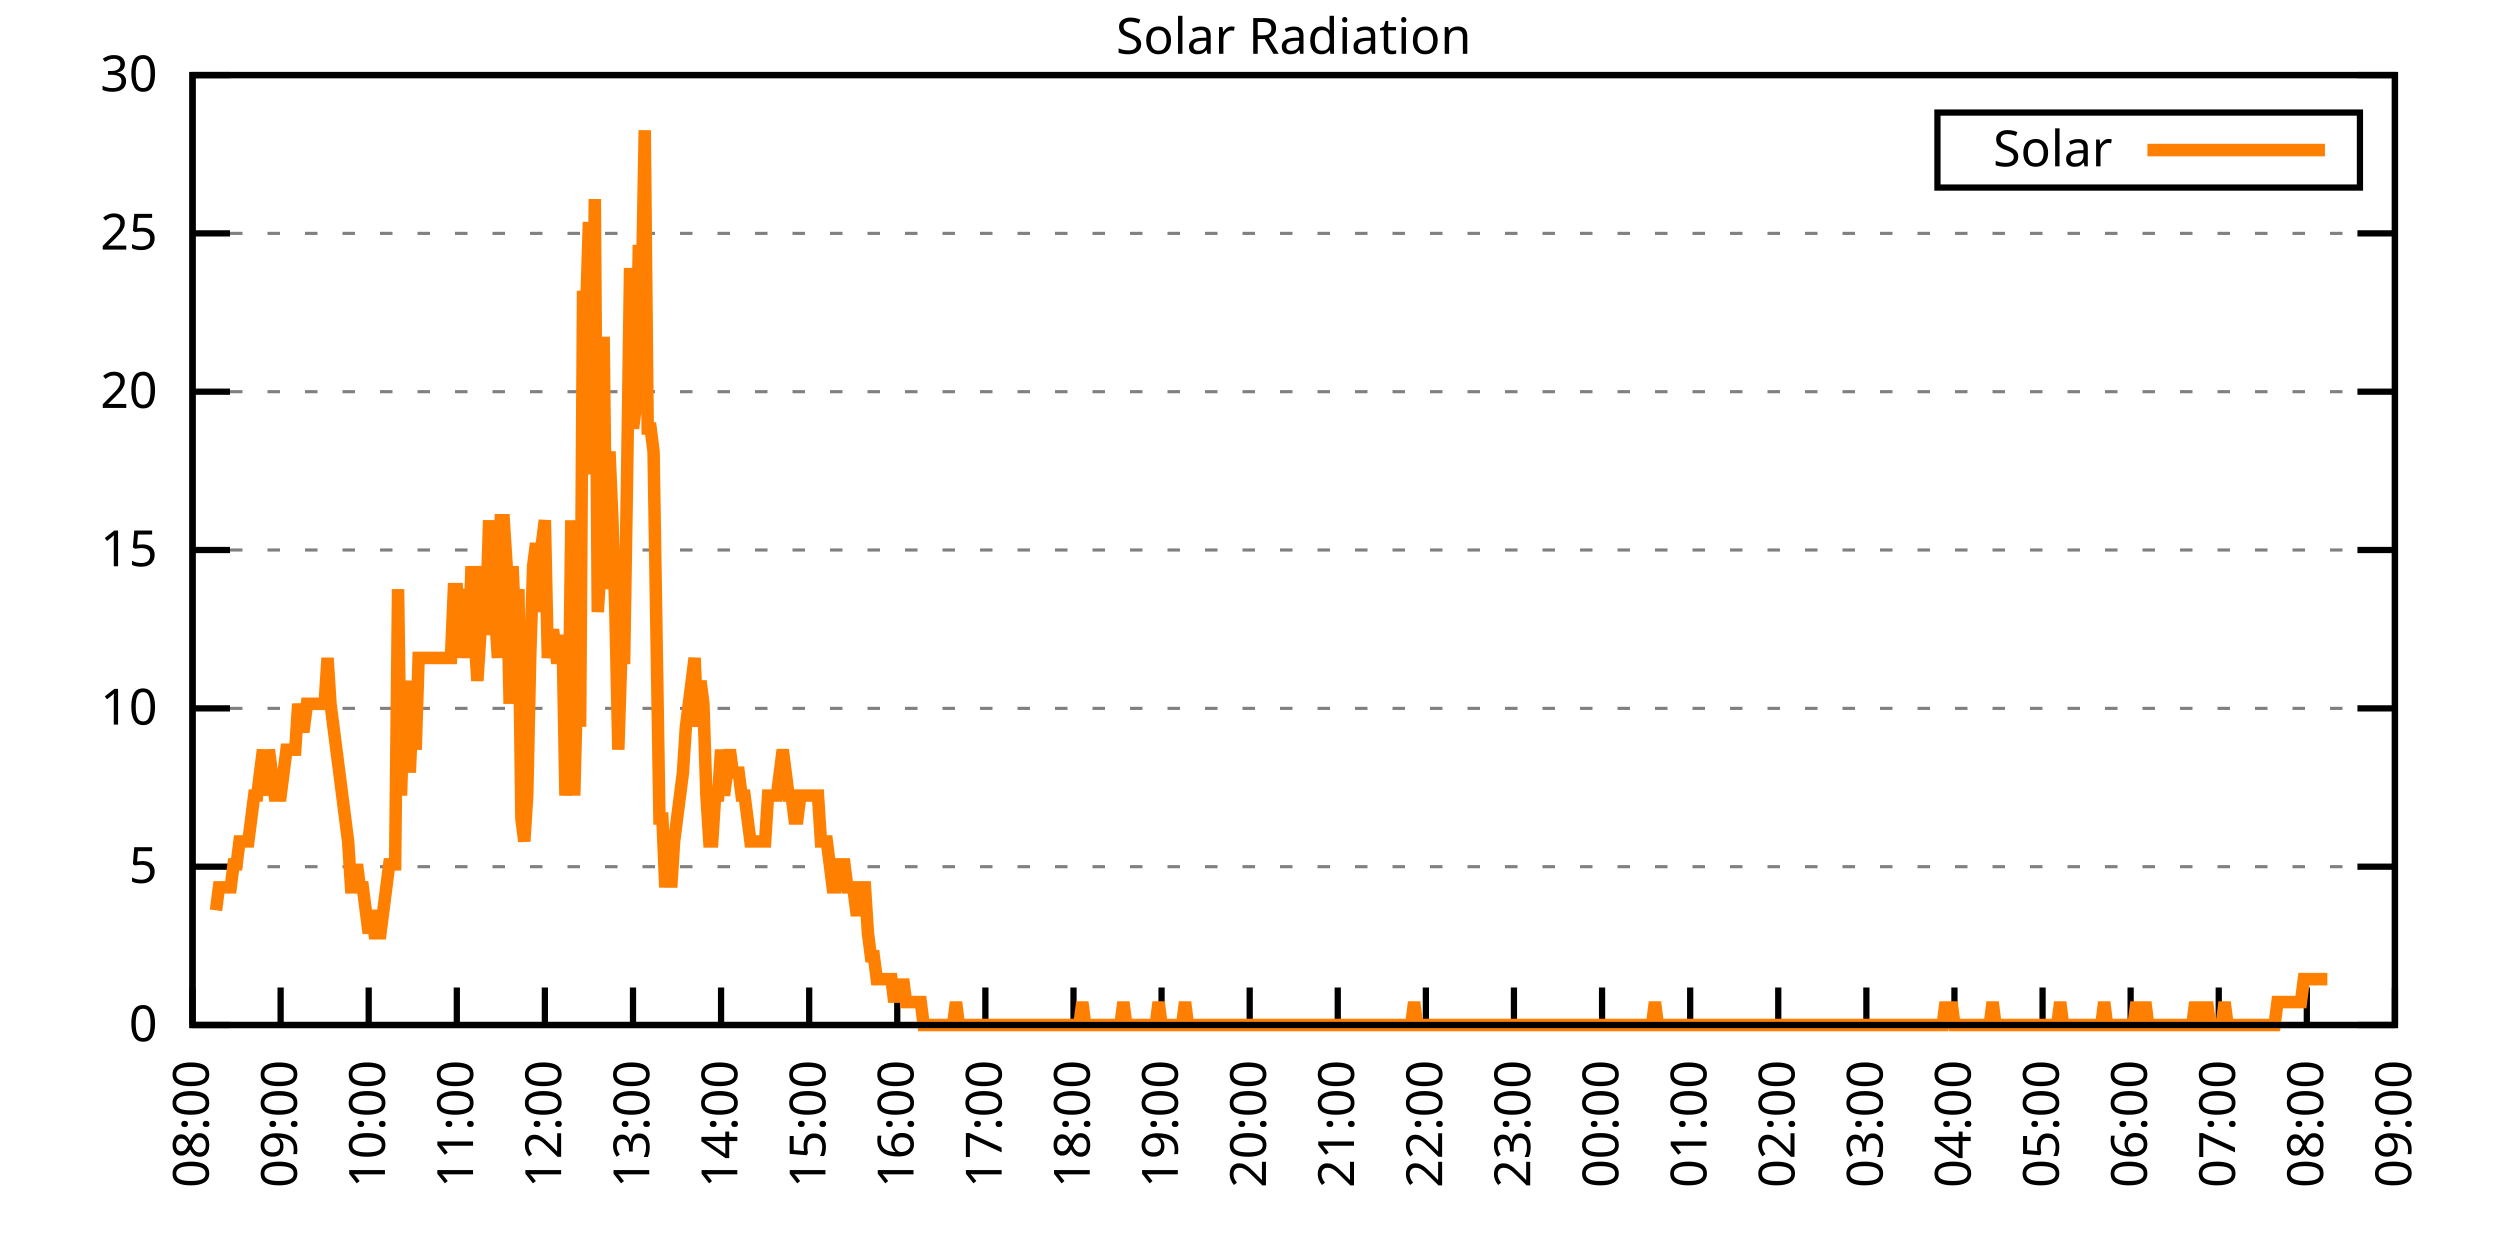
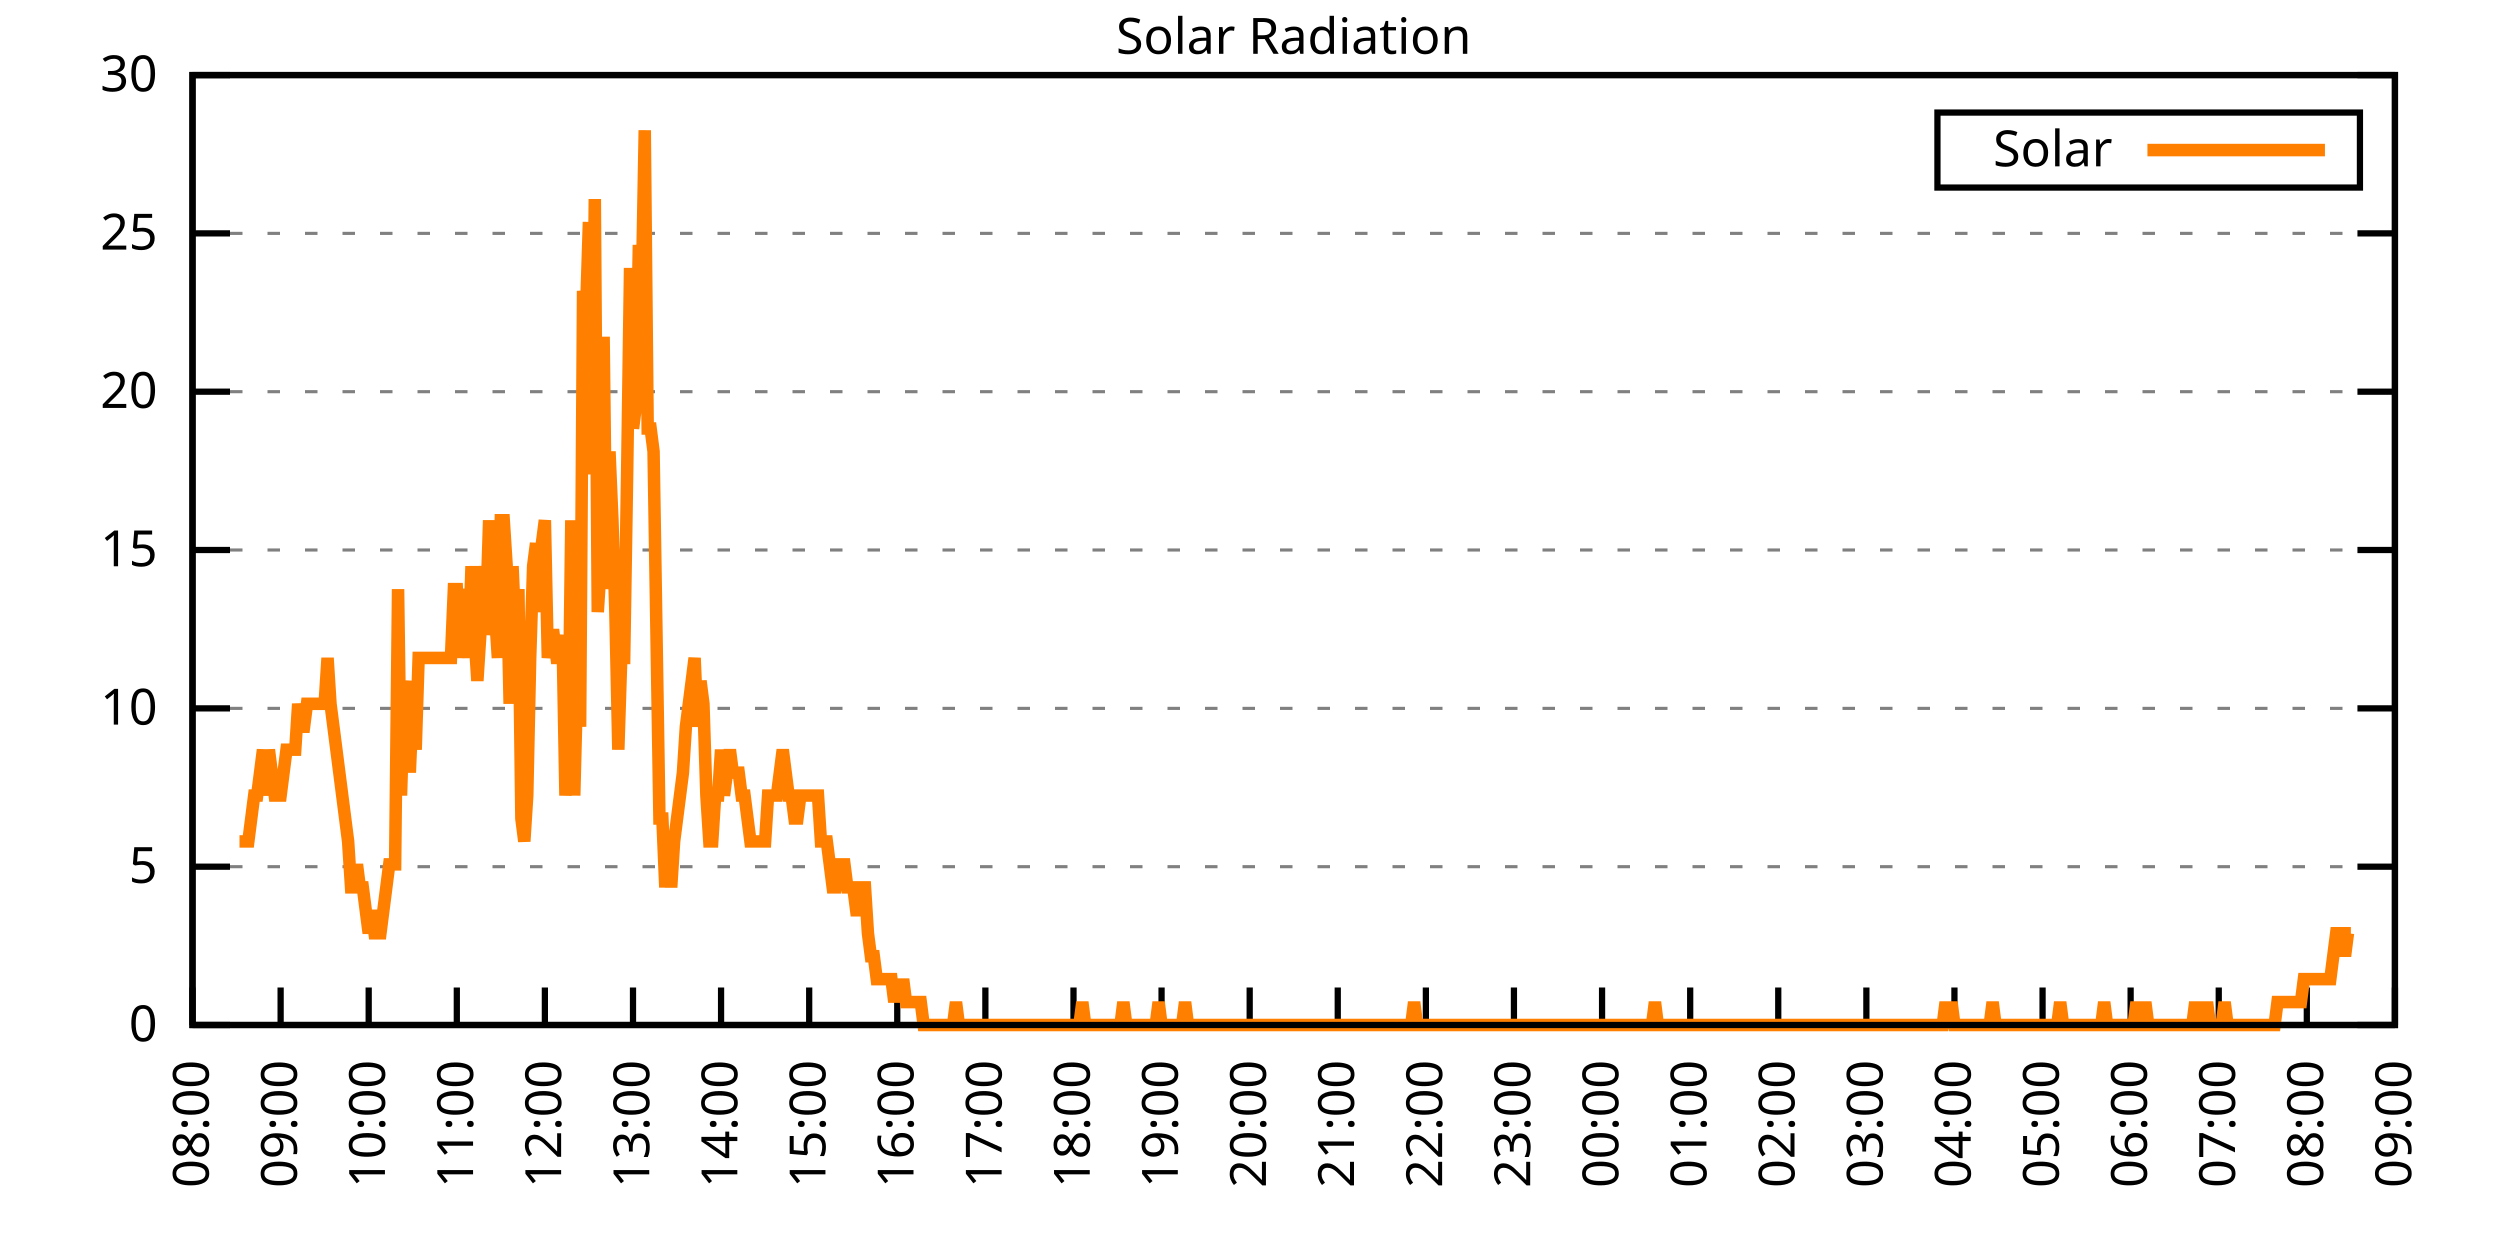
<svg xmlns="http://www.w3.org/2000/svg" xmlns:xlink="http://www.w3.org/1999/xlink" width="400" height="200" viewBox="0 0 400 200">
  <g id="gnuplot_canvas">
    <rect x="0" y="0" width="400" height="200" fill="none" />
    <defs>
      <circle id="gpDot" r="0.5" stroke-width="0.5" stroke="currentColor" />
      <path id="gpPt0" stroke-width="0.333" stroke="currentColor" d="M-1,0 h2 M0,-1 v2" />
      <path id="gpPt1" stroke-width="0.333" stroke="currentColor" d="M-1,-1 L1,1 M1,-1 L-1,1" />
      <path id="gpPt2" stroke-width="0.333" stroke="currentColor" d="M-1,0 L1,0 M0,-1 L0,1 M-1,-1 L1,1 M-1,1 L1,-1" />
      <rect id="gpPt3" stroke-width="0.333" stroke="currentColor" x="-1" y="-1" width="2" height="2" />
      <rect id="gpPt4" stroke-width="0.333" stroke="currentColor" fill="currentColor" x="-1" y="-1" width="2" height="2" />
      <circle id="gpPt5" stroke-width="0.333" stroke="currentColor" cx="0" cy="0" r="1" />
      <use xlink:href="#gpPt5" id="gpPt6" fill="currentColor" stroke="none" />
      <path id="gpPt7" stroke-width="0.333" stroke="currentColor" d="M0,-1.33 L-1.33,0.67 L1.33,0.67 z" />
      <use xlink:href="#gpPt7" id="gpPt8" fill="currentColor" stroke="none" />
      <use xlink:href="#gpPt7" id="gpPt9" stroke="currentColor" transform="rotate(180)" />
      <use xlink:href="#gpPt9" id="gpPt10" fill="currentColor" stroke="none" />
      <use xlink:href="#gpPt3" id="gpPt11" stroke="currentColor" transform="rotate(45)" />
      <use xlink:href="#gpPt11" id="gpPt12" fill="currentColor" stroke="none" />
      <path id="gpPt13" stroke-width="0.333" stroke="currentColor" d="M0,1.330 L1.265,0.411 L0.782,-1.067 L-0.782,-1.076 L-1.265,0.411 z" />
      <use xlink:href="#gpPt13" id="gpPt14" fill="currentColor" stroke="none" />
      <filter id="textbox" filterUnits="objectBoundingBox" x="0" y="0" height="1" width="1">
        <feFlood flood-color="white" flood-opacity="1" result="bgnd" />
        <feComposite in="SourceGraphic" in2="bgnd" operator="atop" />
      </filter>
      <filter id="greybox" filterUnits="objectBoundingBox" x="0" y="0" height="1" width="1">
        <feFlood flood-color="lightgrey" flood-opacity="1" result="grey" />
        <feComposite in="SourceGraphic" in2="grey" operator="atop" />
      </filter>
    </defs>
    <g fill="none" color="white" stroke="currentColor" stroke-width="1.00" stroke-linecap="butt" stroke-linejoin="miter">
</g>
    <g fill="none" color="black" stroke="currentColor" stroke-width="1.00" stroke-linecap="butt" stroke-linejoin="miter">
      <g stroke="none" shape-rendering="crispEdges">
        <polygon fill="rgb(255, 255, 255)" points="30.80,164.00 383.18,164.00 383.18,12.02 30.80,12.02 " />
      </g>
    </g>
    <g fill="none" color="black" stroke="currentColor" stroke-width="1.00" stroke-linecap="butt" stroke-linejoin="miter">
</g>
    <g fill="none" color="black" stroke="black" stroke-width="0.50" stroke-linecap="butt" stroke-linejoin="miter">
</g>
    <g fill="none" color="gray" stroke="currentColor" stroke-width="0.50" stroke-linecap="butt" stroke-linejoin="miter">
      <path stroke="gray" stroke-dasharray="2,4" class="gridline" d="M30.80,164.00 L383.19,164.00  " />
    </g>
    <g fill="none" color="gray" stroke="gray" stroke-width="1.00" stroke-linecap="butt" stroke-linejoin="miter">
</g>
    <g fill="none" color="black" stroke="currentColor" stroke-width="1.00" stroke-linecap="butt" stroke-linejoin="miter">
      <path stroke="black" d="M30.80,164.00 L36.80,164.00 M383.19,164.00 L377.19,164.00  " />
      <g transform="translate(25.20,166.60)" stroke="none" fill="black" font-family="Sans" font-size="8.00" text-anchor="end">
        <text>
          <tspan font-family="Sans"> 0</tspan>
        </text>
      </g>
    </g>
    <g fill="none" color="black" stroke="currentColor" stroke-width="1.00" stroke-linecap="butt" stroke-linejoin="miter">
</g>
    <g fill="none" color="black" stroke="black" stroke-width="0.50" stroke-linecap="butt" stroke-linejoin="miter">
</g>
    <g fill="none" color="gray" stroke="currentColor" stroke-width="0.50" stroke-linecap="butt" stroke-linejoin="miter">
      <path stroke="gray" stroke-dasharray="2,4" class="gridline" d="M30.80,138.67 L383.19,138.67  " />
    </g>
    <g fill="none" color="gray" stroke="gray" stroke-width="1.00" stroke-linecap="butt" stroke-linejoin="miter">
</g>
    <g fill="none" color="black" stroke="currentColor" stroke-width="1.00" stroke-linecap="butt" stroke-linejoin="miter">
      <path stroke="black" d="M30.80,138.67 L36.80,138.67 M383.19,138.67 L377.19,138.67  " />
      <g transform="translate(25.20,141.27)" stroke="none" fill="black" font-family="Sans" font-size="8.00" text-anchor="end">
        <text>
          <tspan font-family="Sans"> 5</tspan>
        </text>
      </g>
    </g>
    <g fill="none" color="black" stroke="currentColor" stroke-width="1.00" stroke-linecap="butt" stroke-linejoin="miter">
</g>
    <g fill="none" color="black" stroke="black" stroke-width="0.50" stroke-linecap="butt" stroke-linejoin="miter">
</g>
    <g fill="none" color="gray" stroke="currentColor" stroke-width="0.50" stroke-linecap="butt" stroke-linejoin="miter">
      <path stroke="gray" stroke-dasharray="2,4" class="gridline" d="M30.80,113.34 L383.19,113.34  " />
    </g>
    <g fill="none" color="gray" stroke="gray" stroke-width="1.00" stroke-linecap="butt" stroke-linejoin="miter">
</g>
    <g fill="none" color="black" stroke="currentColor" stroke-width="1.00" stroke-linecap="butt" stroke-linejoin="miter">
      <path stroke="black" d="M30.80,113.34 L36.80,113.34 M383.19,113.34 L377.19,113.34  " />
      <g transform="translate(25.20,115.94)" stroke="none" fill="black" font-family="Sans" font-size="8.00" text-anchor="end">
        <text>
          <tspan font-family="Sans"> 10</tspan>
        </text>
      </g>
    </g>
    <g fill="none" color="black" stroke="currentColor" stroke-width="1.00" stroke-linecap="butt" stroke-linejoin="miter">
</g>
    <g fill="none" color="black" stroke="black" stroke-width="0.50" stroke-linecap="butt" stroke-linejoin="miter">
</g>
    <g fill="none" color="gray" stroke="currentColor" stroke-width="0.50" stroke-linecap="butt" stroke-linejoin="miter">
      <path stroke="gray" stroke-dasharray="2,4" class="gridline" d="M30.80,88.00 L383.19,88.00  " />
    </g>
    <g fill="none" color="gray" stroke="gray" stroke-width="1.00" stroke-linecap="butt" stroke-linejoin="miter">
</g>
    <g fill="none" color="black" stroke="currentColor" stroke-width="1.00" stroke-linecap="butt" stroke-linejoin="miter">
      <path stroke="black" d="M30.80,88.00 L36.80,88.00 M383.19,88.00 L377.19,88.00  " />
      <g transform="translate(25.20,90.60)" stroke="none" fill="black" font-family="Sans" font-size="8.00" text-anchor="end">
        <text>
          <tspan font-family="Sans"> 15</tspan>
        </text>
      </g>
    </g>
    <g fill="none" color="black" stroke="currentColor" stroke-width="1.00" stroke-linecap="butt" stroke-linejoin="miter">
</g>
    <g fill="none" color="black" stroke="black" stroke-width="0.50" stroke-linecap="butt" stroke-linejoin="miter">
</g>
    <g fill="none" color="gray" stroke="currentColor" stroke-width="0.50" stroke-linecap="butt" stroke-linejoin="miter">
      <path stroke="gray" stroke-dasharray="2,4" class="gridline" d="M30.80,62.67 L383.19,62.67  " />
    </g>
    <g fill="none" color="gray" stroke="gray" stroke-width="1.00" stroke-linecap="butt" stroke-linejoin="miter">
</g>
    <g fill="none" color="black" stroke="currentColor" stroke-width="1.00" stroke-linecap="butt" stroke-linejoin="miter">
      <path stroke="black" d="M30.80,62.67 L36.80,62.67 M383.19,62.67 L377.19,62.67  " />
      <g transform="translate(25.20,65.27)" stroke="none" fill="black" font-family="Sans" font-size="8.00" text-anchor="end">
        <text>
          <tspan font-family="Sans"> 20</tspan>
        </text>
      </g>
    </g>
    <g fill="none" color="black" stroke="currentColor" stroke-width="1.00" stroke-linecap="butt" stroke-linejoin="miter">
</g>
    <g fill="none" color="black" stroke="black" stroke-width="0.50" stroke-linecap="butt" stroke-linejoin="miter">
</g>
    <g fill="none" color="gray" stroke="currentColor" stroke-width="0.50" stroke-linecap="butt" stroke-linejoin="miter">
      <path stroke="gray" stroke-dasharray="2,4" class="gridline" d="M30.80,37.34 L383.19,37.34  " />
    </g>
    <g fill="none" color="gray" stroke="gray" stroke-width="1.00" stroke-linecap="butt" stroke-linejoin="miter">
</g>
    <g fill="none" color="black" stroke="currentColor" stroke-width="1.00" stroke-linecap="butt" stroke-linejoin="miter">
      <path stroke="black" d="M30.80,37.34 L36.80,37.34 M383.19,37.34 L377.19,37.34  " />
      <g transform="translate(25.20,39.94)" stroke="none" fill="black" font-family="Sans" font-size="8.00" text-anchor="end">
        <text>
          <tspan font-family="Sans"> 25</tspan>
        </text>
      </g>
    </g>
    <g fill="none" color="black" stroke="currentColor" stroke-width="1.00" stroke-linecap="butt" stroke-linejoin="miter">
</g>
    <g fill="none" color="black" stroke="black" stroke-width="0.50" stroke-linecap="butt" stroke-linejoin="miter">
</g>
    <g fill="none" color="gray" stroke="currentColor" stroke-width="0.50" stroke-linecap="butt" stroke-linejoin="miter">
      <path stroke="gray" stroke-dasharray="2,4" class="gridline" d="M30.80,12.01 L383.19,12.01  " />
    </g>
    <g fill="none" color="gray" stroke="gray" stroke-width="1.00" stroke-linecap="butt" stroke-linejoin="miter">
</g>
    <g fill="none" color="black" stroke="currentColor" stroke-width="1.00" stroke-linecap="butt" stroke-linejoin="miter">
      <path stroke="black" d="M30.80,12.01 L36.80,12.01 M383.19,12.01 L377.19,12.01  " />
      <g transform="translate(25.20,14.61)" stroke="none" fill="black" font-family="Sans" font-size="8.00" text-anchor="end">
        <text>
          <tspan font-family="Sans"> 30</tspan>
        </text>
      </g>
    </g>
    <g fill="none" color="black" stroke="currentColor" stroke-width="1.00" stroke-linecap="butt" stroke-linejoin="miter">
      <path stroke="black" d="M30.80,164.00 L30.80,158.00  " />
      <g transform="translate(33.40,169.60) rotate(270.00)" stroke="none" fill="black" font-family="Sans" font-size="8.00" text-anchor="end">
        <text>
          <tspan font-family="Sans">08:00</tspan>
        </text>
      </g>
    </g>
    <g fill="none" color="black" stroke="currentColor" stroke-width="1.00" stroke-linecap="butt" stroke-linejoin="miter">
      <path stroke="black" d="M44.90,164.00 L44.90,158.00  " />
      <g transform="translate(47.50,169.60) rotate(270.00)" stroke="none" fill="black" font-family="Sans" font-size="8.00" text-anchor="end">
        <text>
          <tspan font-family="Sans">09:00</tspan>
        </text>
      </g>
    </g>
    <g fill="none" color="black" stroke="currentColor" stroke-width="1.00" stroke-linecap="butt" stroke-linejoin="miter">
      <path stroke="black" d="M58.99,164.00 L58.99,158.00  " />
      <g transform="translate(61.59,169.60) rotate(270.00)" stroke="none" fill="black" font-family="Sans" font-size="8.00" text-anchor="end">
        <text>
          <tspan font-family="Sans">10:00</tspan>
        </text>
      </g>
    </g>
    <g fill="none" color="black" stroke="currentColor" stroke-width="1.00" stroke-linecap="butt" stroke-linejoin="miter">
      <path stroke="black" d="M73.09,164.00 L73.09,158.00  " />
      <g transform="translate(75.69,169.60) rotate(270.00)" stroke="none" fill="black" font-family="Sans" font-size="8.00" text-anchor="end">
        <text>
          <tspan font-family="Sans">11:00</tspan>
        </text>
      </g>
    </g>
    <g fill="none" color="black" stroke="currentColor" stroke-width="1.00" stroke-linecap="butt" stroke-linejoin="miter">
      <path stroke="black" d="M87.18,164.00 L87.18,158.00  " />
      <g transform="translate(89.78,169.60) rotate(270.00)" stroke="none" fill="black" font-family="Sans" font-size="8.00" text-anchor="end">
        <text>
          <tspan font-family="Sans">12:00</tspan>
        </text>
      </g>
    </g>
    <g fill="none" color="black" stroke="currentColor" stroke-width="1.00" stroke-linecap="butt" stroke-linejoin="miter">
      <path stroke="black" d="M101.28,164.00 L101.28,158.00  " />
      <g transform="translate(103.88,169.60) rotate(270.00)" stroke="none" fill="black" font-family="Sans" font-size="8.00" text-anchor="end">
        <text>
          <tspan font-family="Sans">13:00</tspan>
        </text>
      </g>
    </g>
    <g fill="none" color="black" stroke="currentColor" stroke-width="1.00" stroke-linecap="butt" stroke-linejoin="miter">
      <path stroke="black" d="M115.37,164.00 L115.37,158.00  " />
      <g transform="translate(117.97,169.60) rotate(270.00)" stroke="none" fill="black" font-family="Sans" font-size="8.00" text-anchor="end">
        <text>
          <tspan font-family="Sans">14:00</tspan>
        </text>
      </g>
    </g>
    <g fill="none" color="black" stroke="currentColor" stroke-width="1.00" stroke-linecap="butt" stroke-linejoin="miter">
      <path stroke="black" d="M129.47,164.00 L129.47,158.00  " />
      <g transform="translate(132.07,169.60) rotate(270.00)" stroke="none" fill="black" font-family="Sans" font-size="8.00" text-anchor="end">
        <text>
          <tspan font-family="Sans">15:00</tspan>
        </text>
      </g>
    </g>
    <g fill="none" color="black" stroke="currentColor" stroke-width="1.00" stroke-linecap="butt" stroke-linejoin="miter">
      <path stroke="black" d="M143.56,164.00 L143.56,158.00  " />
      <g transform="translate(146.16,169.60) rotate(270.00)" stroke="none" fill="black" font-family="Sans" font-size="8.00" text-anchor="end">
        <text>
          <tspan font-family="Sans">16:00</tspan>
        </text>
      </g>
    </g>
    <g fill="none" color="black" stroke="currentColor" stroke-width="1.00" stroke-linecap="butt" stroke-linejoin="miter">
      <path stroke="black" d="M157.66,164.00 L157.66,158.00  " />
      <g transform="translate(160.26,169.60) rotate(270.00)" stroke="none" fill="black" font-family="Sans" font-size="8.00" text-anchor="end">
        <text>
          <tspan font-family="Sans">17:00</tspan>
        </text>
      </g>
    </g>
    <g fill="none" color="black" stroke="currentColor" stroke-width="1.00" stroke-linecap="butt" stroke-linejoin="miter">
      <path stroke="black" d="M171.76,164.00 L171.76,158.00  " />
      <g transform="translate(174.36,169.60) rotate(270.00)" stroke="none" fill="black" font-family="Sans" font-size="8.00" text-anchor="end">
        <text>
          <tspan font-family="Sans">18:00</tspan>
        </text>
      </g>
    </g>
    <g fill="none" color="black" stroke="currentColor" stroke-width="1.00" stroke-linecap="butt" stroke-linejoin="miter">
      <path stroke="black" d="M185.85,164.00 L185.85,158.00  " />
      <g transform="translate(188.45,169.60) rotate(270.00)" stroke="none" fill="black" font-family="Sans" font-size="8.00" text-anchor="end">
        <text>
          <tspan font-family="Sans">19:00</tspan>
        </text>
      </g>
    </g>
    <g fill="none" color="black" stroke="currentColor" stroke-width="1.00" stroke-linecap="butt" stroke-linejoin="miter">
      <path stroke="black" d="M199.95,164.00 L199.95,158.00  " />
      <g transform="translate(202.55,169.60) rotate(270.00)" stroke="none" fill="black" font-family="Sans" font-size="8.00" text-anchor="end">
        <text>
          <tspan font-family="Sans">20:00</tspan>
        </text>
      </g>
    </g>
    <g fill="none" color="black" stroke="currentColor" stroke-width="1.00" stroke-linecap="butt" stroke-linejoin="miter">
      <path stroke="black" d="M214.04,164.00 L214.04,158.00  " />
      <g transform="translate(216.64,169.60) rotate(270.00)" stroke="none" fill="black" font-family="Sans" font-size="8.00" text-anchor="end">
        <text>
          <tspan font-family="Sans">21:00</tspan>
        </text>
      </g>
    </g>
    <g fill="none" color="black" stroke="currentColor" stroke-width="1.00" stroke-linecap="butt" stroke-linejoin="miter">
      <path stroke="black" d="M228.14,164.00 L228.14,158.00  " />
      <g transform="translate(230.74,169.60) rotate(270.00)" stroke="none" fill="black" font-family="Sans" font-size="8.00" text-anchor="end">
        <text>
          <tspan font-family="Sans">22:00</tspan>
        </text>
      </g>
    </g>
    <g fill="none" color="black" stroke="currentColor" stroke-width="1.00" stroke-linecap="butt" stroke-linejoin="miter">
      <path stroke="black" d="M242.23,164.00 L242.23,158.00  " />
      <g transform="translate(244.83,169.60) rotate(270.00)" stroke="none" fill="black" font-family="Sans" font-size="8.00" text-anchor="end">
        <text>
          <tspan font-family="Sans">23:00</tspan>
        </text>
      </g>
    </g>
    <g fill="none" color="black" stroke="currentColor" stroke-width="1.00" stroke-linecap="butt" stroke-linejoin="miter">
      <path stroke="black" d="M256.33,164.00 L256.33,158.00  " />
      <g transform="translate(258.93,169.60) rotate(270.00)" stroke="none" fill="black" font-family="Sans" font-size="8.00" text-anchor="end">
        <text>
          <tspan font-family="Sans">00:00</tspan>
        </text>
      </g>
    </g>
    <g fill="none" color="black" stroke="currentColor" stroke-width="1.00" stroke-linecap="butt" stroke-linejoin="miter">
      <path stroke="black" d="M270.43,164.00 L270.43,158.00  " />
      <g transform="translate(273.03,169.60) rotate(270.00)" stroke="none" fill="black" font-family="Sans" font-size="8.00" text-anchor="end">
        <text>
          <tspan font-family="Sans">01:00</tspan>
        </text>
      </g>
    </g>
    <g fill="none" color="black" stroke="currentColor" stroke-width="1.00" stroke-linecap="butt" stroke-linejoin="miter">
      <path stroke="black" d="M284.52,164.00 L284.52,158.00  " />
      <g transform="translate(287.12,169.60) rotate(270.00)" stroke="none" fill="black" font-family="Sans" font-size="8.00" text-anchor="end">
        <text>
          <tspan font-family="Sans">02:00</tspan>
        </text>
      </g>
    </g>
    <g fill="none" color="black" stroke="currentColor" stroke-width="1.00" stroke-linecap="butt" stroke-linejoin="miter">
      <path stroke="black" d="M298.62,164.00 L298.62,158.00  " />
      <g transform="translate(301.22,169.60) rotate(270.00)" stroke="none" fill="black" font-family="Sans" font-size="8.00" text-anchor="end">
        <text>
          <tspan font-family="Sans">03:00</tspan>
        </text>
      </g>
    </g>
    <g fill="none" color="black" stroke="currentColor" stroke-width="1.00" stroke-linecap="butt" stroke-linejoin="miter">
      <path stroke="black" d="M312.71,164.00 L312.71,158.00  " />
      <g transform="translate(315.31,169.60) rotate(270.00)" stroke="none" fill="black" font-family="Sans" font-size="8.00" text-anchor="end">
        <text>
          <tspan font-family="Sans">04:00</tspan>
        </text>
      </g>
    </g>
    <g fill="none" color="black" stroke="currentColor" stroke-width="1.00" stroke-linecap="butt" stroke-linejoin="miter">
      <path stroke="black" d="M326.81,164.00 L326.81,158.00  " />
      <g transform="translate(329.41,169.60) rotate(270.00)" stroke="none" fill="black" font-family="Sans" font-size="8.00" text-anchor="end">
        <text>
          <tspan font-family="Sans">05:00</tspan>
        </text>
      </g>
    </g>
    <g fill="none" color="black" stroke="currentColor" stroke-width="1.00" stroke-linecap="butt" stroke-linejoin="miter">
      <path stroke="black" d="M340.90,164.00 L340.90,158.00  " />
      <g transform="translate(343.50,169.60) rotate(270.00)" stroke="none" fill="black" font-family="Sans" font-size="8.00" text-anchor="end">
        <text>
          <tspan font-family="Sans">06:00</tspan>
        </text>
      </g>
    </g>
    <g fill="none" color="black" stroke="currentColor" stroke-width="1.00" stroke-linecap="butt" stroke-linejoin="miter">
      <path stroke="black" d="M355.00,164.00 L355.00,158.00  " />
      <g transform="translate(357.60,169.60) rotate(270.00)" stroke="none" fill="black" font-family="Sans" font-size="8.00" text-anchor="end">
        <text>
          <tspan font-family="Sans">07:00</tspan>
        </text>
      </g>
    </g>
    <g fill="none" color="black" stroke="currentColor" stroke-width="1.00" stroke-linecap="butt" stroke-linejoin="miter">
      <path stroke="black" d="M369.09,164.00 L369.09,158.00  " />
      <g transform="translate(371.69,169.60) rotate(270.00)" stroke="none" fill="black" font-family="Sans" font-size="8.00" text-anchor="end">
        <text>
          <tspan font-family="Sans">08:00</tspan>
        </text>
      </g>
    </g>
    <g fill="none" color="black" stroke="currentColor" stroke-width="1.00" stroke-linecap="butt" stroke-linejoin="miter">
      <path stroke="black" d="M383.19,164.00 L383.19,158.00  " />
      <g transform="translate(385.79,169.60) rotate(270.00)" stroke="none" fill="black" font-family="Sans" font-size="8.00" text-anchor="end">
        <text>
          <tspan font-family="Sans">09:00</tspan>
        </text>
      </g>
    </g>
    <g fill="none" color="black" stroke="currentColor" stroke-width="1.00" stroke-linecap="butt" stroke-linejoin="miter">
</g>
    <g fill="none" color="black" stroke="currentColor" stroke-width="1.00" stroke-linecap="butt" stroke-linejoin="miter">
      <path stroke="black" d="M30.80,12.01 L30.80,164.00 L383.19,164.00 L383.19,12.01 L30.80,12.01 Z  " />
    </g>
    <g fill="none" color="black" stroke="currentColor" stroke-width="1.00" stroke-linecap="butt" stroke-linejoin="miter">
</g>
    <g fill="none" color="black" stroke="currentColor" stroke-width="1.00" stroke-linecap="butt" stroke-linejoin="miter">
      <path stroke="black" d="M309.99,30.01 L309.99,18.01 L377.59,18.01 L377.59,30.01 L309.99,30.01 Z  " />
    </g>
    <g id="Solar_Radiation_plot_1">
      <g fill="none" color="white" stroke="black" stroke-width="2.00" stroke-linecap="butt" stroke-linejoin="miter">
</g>
      <g fill="none" color="black" stroke="currentColor" stroke-width="2.00" stroke-linecap="butt" stroke-linejoin="miter">
        <g transform="translate(337.99,26.61)" stroke="none" fill="black" font-family="Sans" font-size="8.00" text-anchor="end">
          <text>
            <tspan font-family="Sans">Solar</tspan>
          </text>
        </g>
      </g>
      <g fill="none" color="black" stroke="currentColor" stroke-width="2.00" stroke-linecap="butt" stroke-linejoin="miter">
-         <path stroke="rgb(255, 127,   0)" d="M343.59,24.01 L371.99,24.01 M34.56,145.65 L35.03,141.98 L35.50,141.98 L35.97,141.98 L36.44,141.98 L36.91,141.98   L37.38,138.30 L37.85,138.30 L38.32,134.63 L38.79,134.63 L39.26,134.63 L39.73,134.63 L40.20,130.96 L40.67,127.29   L41.14,127.29 L41.61,123.62 L42.08,119.95 L42.55,127.29 L43.02,119.95 L43.49,123.62 L43.96,127.29 L44.43,127.29   L44.90,127.29 L45.37,123.62 L45.84,119.95 L46.31,119.95 L46.78,119.95 L47.24,119.95 L47.71,112.61 L48.18,116.28   L48.65,116.28 L49.12,112.61 L49.59,112.61 L50.06,112.61 L50.53,112.61 L51.00,112.61 L51.47,112.61 L51.94,112.61   L52.41,105.27 L52.88,112.61 L53.35,116.28 L53.82,119.95 L54.29,123.62 L54.76,127.29 L55.23,130.96 L55.70,134.63   L56.17,141.98 L56.64,141.98 L57.11,138.30 L57.58,141.98 L58.05,141.98 L58.52,145.65 L58.99,149.32 L59.46,145.65   L59.93,149.32 L60.40,149.32 L60.87,149.32 L61.34,145.65 L61.81,141.98 L62.28,138.30 L62.75,138.30 L63.22,138.30   L63.69,94.26 L64.16,127.29 L64.63,112.61 L65.10,108.94 L65.57,123.62 L66.04,112.61 L66.51,119.95 L66.98,105.27   L67.45,105.27 L67.92,105.27 L68.39,105.27 L68.86,105.27 L69.33,105.27 L69.80,105.27 L70.27,105.27 L70.74,105.27   L71.21,105.27 L71.68,105.27 L72.15,105.27 L72.62,94.26 L73.09,94.26 L73.56,105.27 L74.03,94.26 L74.50,97.93   L74.97,105.27 L75.44,90.59 L75.91,101.60 L76.38,108.94 L76.85,101.60 L77.32,90.59 L77.79,97.93 L78.26,83.24   L78.73,101.60 L79.19,97.93 L79.66,105.27 L80.13,83.24 L80.60,83.24 L81.07,90.59 L81.54,112.61 L82.01,90.59   L82.48,101.60 L82.95,94.26 L83.42,130.96 L83.89,134.63 L84.36,127.29 L84.83,105.27 L85.30,90.59 L85.77,86.91   L86.24,97.93 L86.71,86.91 L87.18,83.24 L87.65,105.27 L88.12,101.60 L88.59,101.60 L89.06,105.27 L89.53,105.27   L90.00,101.60 L90.47,127.29 L90.94,119.95 L91.41,83.24 L91.88,127.29 L92.35,108.94 L92.82,116.28 L93.29,46.54   L93.76,50.21 L94.23,35.52 L94.70,75.90 L95.17,31.85 L95.64,97.93 L96.11,90.59 L96.58,53.88 L97.05,94.26   L97.52,72.23 L97.99,83.24 L98.46,97.93 L98.93,119.95 L99.40,105.27 L99.87,105.27 L100.34,75.90 L100.81,42.87   L101.28,68.56 L101.75,64.89 L102.22,39.19 L102.69,46.54 L103.16,20.84 L103.63,68.56 L104.10,68.56 L104.57,72.23   L105.04,101.60 L105.51,130.96 L105.98,130.96 L106.45,141.98 L106.92,134.63 L107.39,141.98 L107.86,134.63 L108.33,130.96   L108.80,127.29 L109.27,123.62 L109.74,116.28 L110.21,112.61 L110.68,108.94 L111.14,105.27 L111.61,116.28 L112.08,108.94   L112.55,112.61 L113.02,127.29 L113.49,134.63 L113.96,134.63 L114.43,127.29 L114.90,127.29 L115.37,119.95 L115.84,127.29   L116.31,123.62 L116.78,119.95 L117.25,123.62 L117.72,123.62 L118.19,123.62 L118.66,127.29 L119.13,127.29 L119.60,130.96   L120.07,134.63 L120.54,134.63 L121.01,134.63 L121.48,134.63 L121.95,134.63 L122.42,134.63 L122.89,127.29 L123.36,127.29   L123.83,127.29 L124.30,127.29 L124.77,123.62 L125.24,119.95 L125.71,123.62 L126.18,127.29 L126.65,127.29 L127.12,130.96   L127.59,130.96 L128.06,127.29 L128.53,127.29 L129.00,127.29 L129.47,127.29 L129.94,127.29 L130.41,127.29 L130.88,127.29   L131.35,134.63 L131.82,134.63 L132.29,134.63 L132.76,138.30 L133.23,141.98 L133.70,141.98 L134.17,138.30 L134.64,138.30   L135.11,138.30 L135.58,141.98 L136.05,141.98 L136.52,141.98 L136.99,145.65 L137.46,145.65 L137.93,141.98 L138.40,141.98   L138.87,149.32 L139.34,152.99 L139.81,152.99 L140.28,156.66 L140.75,156.66 L141.22,156.66 L141.69,156.66 L142.16,156.66   L142.63,156.66 L143.09,160.33 L143.56,156.66 L144.03,160.33 L144.50,156.66 L144.97,160.33 L145.44,160.33 L145.91,160.33   L146.38,160.33 L146.85,160.33 L147.32,160.33 L147.79,164.00 L148.26,164.00 L148.73,164.00 L149.20,164.00 L149.67,164.00   L150.14,164.00 L150.61,164.00 L151.08,164.00 L151.55,164.00 L152.02,164.00 L152.49,164.00 L152.96,160.33 L153.43,164.00   L153.90,164.00 L154.37,164.00 L154.84,164.00 L155.31,164.00 L155.78,164.00 L156.25,164.00 L156.72,164.00 L157.19,164.00   L157.66,164.00 L158.13,164.00 L158.60,164.00 L159.07,164.00 L159.54,164.00 L160.01,164.00 L160.48,164.00 L160.95,164.00   L161.42,164.00 L161.89,164.00 L162.36,164.00 L162.83,164.00 L163.30,164.00 L163.77,164.00 L164.24,164.00 L164.71,164.00   L165.18,164.00 L165.65,164.00 L166.12,164.00 L166.59,164.00 L167.06,164.00 L167.53,164.00 L168.00,164.00 L168.47,164.00   L168.94,164.00 L169.41,164.00 L169.88,164.00 L170.35,164.00 L170.82,164.00 L171.29,164.00 L171.76,164.00 L172.23,164.00   L172.70,164.00 L173.17,160.33 L173.64,164.00 L174.11,164.00 L174.58,164.00 L175.04,164.00 L175.51,164.00 L175.98,164.00   L176.45,164.00 L176.92,164.00 L177.39,164.00 L177.86,164.00 L178.33,164.00 L178.80,164.00 L179.27,164.00 L179.74,160.33   L180.21,164.00 L180.68,164.00 L181.15,164.00 L181.62,164.00 L182.09,164.00 L182.56,164.00 L183.03,164.00 L183.50,164.00   L183.97,164.00 L184.44,164.00 L184.91,164.00 L185.38,160.33 L185.85,164.00 L186.32,164.00 L186.79,164.00 L187.26,164.00   L187.73,164.00 L188.20,164.00 L188.67,164.00 L189.14,164.00 L189.61,160.33 L190.08,164.00 L190.55,164.00 L191.02,164.00   L191.49,164.00 L191.96,164.00 L192.43,164.00 L192.90,164.00 L193.37,164.00 L193.84,164.00 L194.31,164.00 L194.78,164.00   L195.25,164.00 L195.72,164.00 L196.19,164.00 L196.66,164.00 L197.13,164.00 L197.60,164.00 L198.07,164.00 L198.54,164.00   L199.01,164.00 L199.48,164.00 L199.95,164.00 L200.42,164.00 L200.89,164.00 L201.36,164.00 L201.83,164.00 L202.30,164.00   L202.77,164.00 L203.24,164.00 L203.71,164.00 L204.18,164.00 L204.65,164.00 L205.12,164.00 L205.59,164.00 L206.06,164.00   L206.53,164.00 L207.00,164.00 L207.46,164.00 L207.93,164.00 L208.40,164.00 L208.87,164.00 L209.34,164.00 L209.81,164.00   L210.28,164.00 L210.75,164.00 L211.22,164.00 L211.69,164.00 L212.16,164.00 L212.63,164.00 L213.10,164.00 L213.57,164.00   L214.04,164.00 L214.51,164.00 L214.98,164.00 L215.45,164.00 L215.92,164.00 L216.39,164.00 L216.86,164.00 L217.33,164.00   L217.80,164.00 L218.27,164.00 L218.74,164.00 L219.21,164.00 L219.68,164.00 L220.15,164.00 L220.62,164.00 L221.09,164.00   L221.56,164.00 L222.03,164.00 L222.50,164.00 L222.97,164.00 L223.44,164.00 L223.91,164.00 L224.38,164.00 L224.85,164.00   L225.32,164.00 L225.79,164.00 L226.26,160.33 L226.73,164.00 L227.20,164.00 L227.67,164.00 L228.14,164.00 L228.61,164.00   L229.08,164.00 L229.55,164.00 L230.02,164.00 L230.49,164.00 L230.96,164.00 L231.43,164.00 L231.90,164.00 L232.37,164.00   L232.84,164.00 L233.31,164.00 L233.78,164.00 L234.25,164.00 L234.72,164.00 L235.19,164.00 L235.66,164.00 L236.13,164.00   L236.60,164.00 L237.07,164.00 L237.54,164.00 L238.01,164.00 L238.48,164.00 L238.95,164.00 L239.41,164.00 L239.88,164.00   L240.35,164.00 L240.82,164.00 L241.29,164.00 L241.76,164.00 L242.23,164.00 L242.70,164.00 L243.17,164.00 L243.64,164.00   L244.11,164.00 L244.58,164.00 L245.05,164.00 L245.52,164.00 L245.99,164.00 L246.46,164.00 L246.93,164.00 L247.40,164.00   L247.87,164.00 L248.34,164.00 L248.81,164.00 L249.28,164.00 L249.75,164.00 L250.22,164.00 L250.69,164.00 L251.16,164.00   L251.63,164.00 L252.10,164.00 L252.57,164.00 L253.04,164.00 L253.51,164.00 L253.98,164.00 L254.45,164.00 L254.92,164.00   L255.39,164.00 L255.86,164.00 L256.33,164.00 L256.80,164.00 L257.27,164.00 L257.74,164.00 L258.21,164.00 L258.68,164.00   L259.15,164.00 L259.62,164.00 L260.09,164.00 L260.56,164.00 L261.03,164.00 L261.50,164.00 L261.97,164.00 L262.44,164.00   L262.91,164.00 L263.38,164.00 L263.85,164.00 L264.32,164.00 L264.79,160.33 L265.26,164.00 L265.73,164.00 L266.20,164.00   L266.67,164.00 L267.14,164.00 L267.61,164.00 L268.08,164.00 L268.55,164.00 L269.02,164.00 L269.49,164.00 L269.96,164.00   L270.43,164.00 L270.90,164.00 L271.36,164.00 L271.83,164.00 L272.30,164.00 L272.77,164.00 L273.24,164.00 L273.71,164.00   L274.18,164.00 L274.65,164.00 L275.12,164.00 L275.59,164.00 L276.06,164.00 L276.53,164.00 L277.00,164.00 L277.47,164.00   L277.94,164.00 L278.41,164.00 L278.88,164.00 L279.35,164.00 L279.82,164.00 L280.29,164.00 L280.76,164.00 L281.23,164.00   L281.70,164.00 L282.17,164.00 L282.64,164.00 L283.11,164.00 L283.58,164.00 L284.05,164.00 L284.52,164.00 L284.99,164.00   L285.46,164.00 L285.93,164.00 L286.40,164.00 L286.87,164.00 L287.34,164.00 L287.81,164.00 L288.28,164.00 L288.75,164.00   L289.22,164.00 L289.69,164.00 L290.16,164.00 L290.63,164.00 L291.10,164.00 L291.57,164.00 L292.04,164.00 L292.51,164.00   L292.98,164.00 L293.45,164.00 L293.92,164.00 L294.39,164.00 L294.86,164.00 L295.33,164.00 L295.80,164.00 L296.27,164.00   L296.74,164.00 L297.21,164.00 L297.68,164.00 L298.15,164.00 L298.62,164.00 L299.09,164.00 L299.56,164.00 L300.03,164.00   L300.50,164.00 L300.97,164.00 L301.44,164.00 L301.91,164.00 L302.38,164.00 L302.85,164.00 L303.31,164.00 L303.78,164.00   L304.25,164.00 L304.72,164.00 L305.19,164.00 L305.66,164.00 L306.13,164.00 L306.60,164.00 L307.07,164.00 L307.54,164.00   L308.01,164.00 L308.48,164.00 L308.95,164.00 L309.42,164.00 L309.89,164.00 L310.36,164.00 L310.83,164.00 L311.30,160.33   L311.77,164.00 L312.24,160.33 L312.71,164.00 L313.18,164.00 L313.65,164.00 L314.12,164.00 L314.59,164.00 L315.06,164.00   L315.53,164.00 L316.00,164.00 L316.47,164.00 L316.94,164.00 L317.41,164.00 L317.88,164.00 L318.35,164.00 L318.82,160.33   L319.29,164.00 L319.76,164.00 L320.23,164.00 L320.70,164.00 L321.17,164.00 L321.64,164.00 L322.11,164.00 L322.58,164.00   L323.05,164.00 L323.52,164.00 L323.99,164.00 L324.46,164.00 L324.93,164.00 L325.40,164.00 L325.87,164.00 L326.34,164.00   L326.81,164.00 L327.28,164.00 L327.75,164.00 L328.22,164.00 L328.69,164.00 L329.16,164.00 L329.63,160.33 L330.10,164.00   L330.57,164.00 L331.04,164.00 L331.51,164.00 L331.98,164.00 L332.45,164.00 L332.92,164.00 L333.39,164.00 L333.86,164.00   L334.33,164.00 L334.80,164.00 L335.26,164.00 L335.73,164.00 L336.20,164.00 L336.67,160.33 L337.14,164.00 L337.61,164.00   L338.08,164.00 L338.55,164.00 L339.02,164.00 L339.49,164.00 L339.96,164.00 L340.43,164.00 L340.90,164.00 L341.37,164.00   L341.84,160.33 L342.31,164.00 L342.78,164.00 L343.25,160.33 L343.72,164.00 L344.19,164.00 L344.66,164.00 L345.13,164.00   L345.60,164.00 L346.07,164.00 L346.54,164.00 L347.01,164.00 L347.48,164.00 L347.95,164.00 L348.42,164.00 L348.89,164.00   L349.36,164.00 L349.83,164.00 L350.30,164.00 L350.77,164.00 L351.24,160.33 L351.71,164.00 L352.18,164.00 L352.65,164.00   L353.12,160.33 L353.59,164.00 L354.06,164.00 L354.53,164.00 L355.00,164.00 L355.47,164.00 L355.94,160.33 L356.41,164.00   L356.88,164.00 L357.35,164.00 L357.82,164.00 L358.29,164.00 L358.76,164.00 L359.23,164.00 L359.70,164.00 L360.17,164.00   L360.64,164.00 L361.11,164.00 L361.58,164.00 L362.05,164.00 L362.52,164.00 L362.99,164.00 L363.46,164.00 L363.93,164.00   L364.40,160.33 L364.87,160.33 L365.34,160.33 L365.81,160.33 L366.28,160.33 L366.75,160.33 L367.21,160.33 L367.68,160.33   L368.15,160.33 L368.62,156.66 L369.09,156.66 L369.56,156.66 L370.03,156.66 L370.50,156.66 L370.97,156.66 L371.44,156.66   L371.91,156.66 L372.38,156.66  " />
+         <path stroke="rgb(255, 127,   0)" d="M343.59,24.01 L371.99,24.01 M38.32,134.63 L38.79,134.63 L39.26,134.63 L39.73,134.63 L40.20,130.96 L40.67,127.29   L41.14,127.29 L41.61,123.62 L42.08,119.95 L42.55,127.29 L43.02,119.95 L43.49,123.62 L43.96,127.29 L44.43,127.29   L44.90,127.29 L45.37,123.62 L45.84,119.95 L46.31,119.95 L46.78,119.95 L47.24,119.95 L47.71,112.61 L48.18,116.28   L48.65,116.28 L49.12,112.61 L49.59,112.61 L50.06,112.61 L50.53,112.61 L51.00,112.61 L51.47,112.61 L51.94,112.61   L52.41,105.27 L52.88,112.61 L53.35,116.28 L53.82,119.95 L54.29,123.62 L54.76,127.29 L55.23,130.96 L55.70,134.63   L56.17,141.98 L56.64,141.98 L57.11,138.30 L57.58,141.98 L58.05,141.98 L58.52,145.65 L58.99,149.32 L59.46,145.65   L59.93,149.32 L60.40,149.32 L60.87,149.32 L61.34,145.65 L61.81,141.98 L62.28,138.30 L62.75,138.30 L63.22,138.30   L63.69,94.26 L64.16,127.29 L64.63,112.61 L65.10,108.94 L65.57,123.62 L66.04,112.61 L66.51,119.95 L66.98,105.27   L67.45,105.27 L67.92,105.27 L68.39,105.27 L68.86,105.27 L69.33,105.27 L69.80,105.27 L70.27,105.27 L70.74,105.27   L71.21,105.27 L71.68,105.27 L72.15,105.27 L72.62,94.26 L73.09,94.26 L73.56,105.27 L74.03,94.26 L74.50,97.93   L74.97,105.27 L75.44,90.59 L75.91,101.60 L76.38,108.94 L76.85,101.60 L77.32,90.59 L77.79,97.93 L78.26,83.24   L78.73,101.60 L79.19,97.93 L79.66,105.27 L80.13,83.24 L80.60,83.24 L81.07,90.59 L81.54,112.61 L82.01,90.59   L82.48,101.60 L82.95,94.26 L83.42,130.96 L83.89,134.63 L84.36,127.29 L84.83,105.27 L85.30,90.59 L85.77,86.91   L86.24,97.93 L86.71,86.91 L87.18,83.24 L87.65,105.27 L88.12,101.60 L88.59,101.60 L89.06,105.27 L89.53,105.27   L90.00,101.60 L90.47,127.29 L90.94,119.95 L91.41,83.24 L91.88,127.29 L92.35,108.94 L92.82,116.28 L93.29,46.54   L93.76,50.21 L94.23,35.52 L94.70,75.90 L95.17,31.85 L95.64,97.93 L96.11,90.59 L96.58,53.88 L97.05,94.26   L97.52,72.23 L97.99,83.24 L98.46,97.93 L98.93,119.95 L99.40,105.27 L99.87,105.27 L100.34,75.90 L100.81,42.87   L101.28,68.56 L101.75,64.89 L102.22,39.19 L102.69,46.54 L103.16,20.84 L103.63,68.56 L104.10,68.56 L104.57,72.23   L105.04,101.60 L105.51,130.96 L105.98,130.96 L106.45,141.98 L106.92,134.63 L107.39,141.98 L107.86,134.63 L108.33,130.96   L108.80,127.29 L109.27,123.62 L109.74,116.28 L110.21,112.61 L110.68,108.94 L111.14,105.27 L111.61,116.28 L112.08,108.94   L112.55,112.61 L113.02,127.29 L113.49,134.63 L113.96,134.63 L114.43,127.29 L114.90,127.29 L115.37,119.95 L115.84,127.29   L116.31,123.62 L116.78,119.95 L117.25,123.62 L117.72,123.62 L118.19,123.62 L118.66,127.29 L119.13,127.29 L119.60,130.96   L120.07,134.63 L120.54,134.63 L121.01,134.63 L121.48,134.63 L121.95,134.63 L122.42,134.63 L122.89,127.29 L123.36,127.29   L123.83,127.29 L124.30,127.29 L124.77,123.62 L125.24,119.95 L125.71,123.62 L126.18,127.29 L126.65,127.29 L127.12,130.96   L127.59,130.96 L128.06,127.29 L128.53,127.29 L129.00,127.29 L129.47,127.29 L129.94,127.29 L130.41,127.29 L130.88,127.29   L131.35,134.63 L131.82,134.63 L132.29,134.63 L132.76,138.30 L133.23,141.98 L133.70,141.98 L134.17,138.30 L134.64,138.30   L135.11,138.30 L135.58,141.98 L136.05,141.98 L136.52,141.98 L136.99,145.65 L137.46,145.65 L137.93,141.98 L138.40,141.98   L138.87,149.32 L139.34,152.99 L139.81,152.99 L140.28,156.66 L140.75,156.66 L141.22,156.66 L141.69,156.66 L142.16,156.66   L142.63,156.66 L143.09,160.33 L143.56,156.66 L144.03,160.33 L144.50,156.66 L144.97,160.33 L145.44,160.33 L145.91,160.33   L146.38,160.33 L146.85,160.33 L147.32,160.33 L147.79,164.00 L148.26,164.00 L148.73,164.00 L149.20,164.00 L149.67,164.00   L150.14,164.00 L150.61,164.00 L151.08,164.00 L151.55,164.00 L152.02,164.00 L152.49,164.00 L152.96,160.33 L153.43,164.00   L153.90,164.00 L154.37,164.00 L154.84,164.00 L155.31,164.00 L155.78,164.00 L156.25,164.00 L156.72,164.00 L157.19,164.00   L157.66,164.00 L158.13,164.00 L158.60,164.00 L159.07,164.00 L159.54,164.00 L160.01,164.00 L160.48,164.00 L160.95,164.00   L161.42,164.00 L161.89,164.00 L162.36,164.00 L162.83,164.00 L163.30,164.00 L163.77,164.00 L164.24,164.00 L164.71,164.00   L165.18,164.00 L165.65,164.00 L166.12,164.00 L166.59,164.00 L167.06,164.00 L167.53,164.00 L168.00,164.00 L168.47,164.00   L168.94,164.00 L169.41,164.00 L169.88,164.00 L170.35,164.00 L170.82,164.00 L171.29,164.00 L171.76,164.00 L172.23,164.00   L172.70,164.00 L173.17,160.33 L173.64,164.00 L174.11,164.00 L174.58,164.00 L175.04,164.00 L175.51,164.00 L175.98,164.00   L176.45,164.00 L176.92,164.00 L177.39,164.00 L177.86,164.00 L178.33,164.00 L178.80,164.00 L179.27,164.00 L179.74,160.33   L180.21,164.00 L180.68,164.00 L181.15,164.00 L181.62,164.00 L182.09,164.00 L182.56,164.00 L183.03,164.00 L183.50,164.00   L183.97,164.00 L184.44,164.00 L184.91,164.00 L185.38,160.33 L185.85,164.00 L186.32,164.00 L186.79,164.00 L187.26,164.00   L187.73,164.00 L188.20,164.00 L188.67,164.00 L189.14,164.00 L189.61,160.33 L190.08,164.00 L190.55,164.00 L191.02,164.00   L191.49,164.00 L191.96,164.00 L192.43,164.00 L192.90,164.00 L193.37,164.00 L193.84,164.00 L194.31,164.00 L194.78,164.00   L195.25,164.00 L195.72,164.00 L196.19,164.00 L196.66,164.00 L197.13,164.00 L197.60,164.00 L198.07,164.00 L198.54,164.00   L199.01,164.00 L199.48,164.00 L199.95,164.00 L200.42,164.00 L200.89,164.00 L201.36,164.00 L201.83,164.00 L202.30,164.00   L202.77,164.00 L203.24,164.00 L203.71,164.00 L204.18,164.00 L204.65,164.00 L205.12,164.00 L205.59,164.00 L206.06,164.00   L206.53,164.00 L207.00,164.00 L207.46,164.00 L207.93,164.00 L208.40,164.00 L208.87,164.00 L209.34,164.00 L209.81,164.00   L210.28,164.00 L210.75,164.00 L211.22,164.00 L211.69,164.00 L212.16,164.00 L212.63,164.00 L213.10,164.00 L213.57,164.00   L214.04,164.00 L214.51,164.00 L214.98,164.00 L215.45,164.00 L215.92,164.00 L216.39,164.00 L216.86,164.00 L217.33,164.00   L217.80,164.00 L218.27,164.00 L218.74,164.00 L219.21,164.00 L219.68,164.00 L220.15,164.00 L220.62,164.00 L221.09,164.00   L221.56,164.00 L222.03,164.00 L222.50,164.00 L222.97,164.00 L223.44,164.00 L223.91,164.00 L224.38,164.00 L224.85,164.00   L225.32,164.00 L225.79,164.00 L226.26,160.33 L226.73,164.00 L227.20,164.00 L227.67,164.00 L228.14,164.00 L228.61,164.00   L229.08,164.00 L229.55,164.00 L230.02,164.00 L230.49,164.00 L230.96,164.00 L231.43,164.00 L231.90,164.00 L232.37,164.00   L232.84,164.00 L233.31,164.00 L233.78,164.00 L234.25,164.00 L234.72,164.00 L235.19,164.00 L235.66,164.00 L236.13,164.00   L236.60,164.00 L237.07,164.00 L237.54,164.00 L238.01,164.00 L238.48,164.00 L238.95,164.00 L239.41,164.00 L239.88,164.00   L240.35,164.00 L240.82,164.00 L241.29,164.00 L241.76,164.00 L242.23,164.00 L242.70,164.00 L243.17,164.00 L243.64,164.00   L244.11,164.00 L244.58,164.00 L245.05,164.00 L245.52,164.00 L245.99,164.00 L246.46,164.00 L246.93,164.00 L247.40,164.00   L247.87,164.00 L248.34,164.00 L248.81,164.00 L249.28,164.00 L249.75,164.00 L250.22,164.00 L250.69,164.00 L251.16,164.00   L251.63,164.00 L252.10,164.00 L252.57,164.00 L253.04,164.00 L253.51,164.00 L253.98,164.00 L254.45,164.00 L254.92,164.00   L255.39,164.00 L255.86,164.00 L256.33,164.00 L256.80,164.00 L257.27,164.00 L257.74,164.00 L258.21,164.00 L258.68,164.00   L259.15,164.00 L259.62,164.00 L260.09,164.00 L260.56,164.00 L261.03,164.00 L261.50,164.00 L261.97,164.00 L262.44,164.00   L262.91,164.00 L263.38,164.00 L263.85,164.00 L264.32,164.00 L264.79,160.33 L265.26,164.00 L265.73,164.00 L266.20,164.00   L266.67,164.00 L267.14,164.00 L267.61,164.00 L268.08,164.00 L268.55,164.00 L269.02,164.00 L269.49,164.00 L269.96,164.00   L270.43,164.00 L270.90,164.00 L271.36,164.00 L271.83,164.00 L272.30,164.00 L272.77,164.00 L273.24,164.00 L273.71,164.00   L274.18,164.00 L274.65,164.00 L275.12,164.00 L275.59,164.00 L276.06,164.00 L276.53,164.00 L277.00,164.00 L277.47,164.00   L277.94,164.00 L278.41,164.00 L278.88,164.00 L279.35,164.00 L279.82,164.00 L280.29,164.00 L280.76,164.00 L281.23,164.00   L281.70,164.00 L282.17,164.00 L282.64,164.00 L283.11,164.00 L283.58,164.00 L284.05,164.00 L284.52,164.00 L284.99,164.00   L285.46,164.00 L285.93,164.00 L286.40,164.00 L286.87,164.00 L287.34,164.00 L287.81,164.00 L288.28,164.00 L288.75,164.00   L289.22,164.00 L289.69,164.00 L290.16,164.00 L290.63,164.00 L291.10,164.00 L291.57,164.00 L292.04,164.00 L292.51,164.00   L292.98,164.00 L293.45,164.00 L293.92,164.00 L294.39,164.00 L294.86,164.00 L295.33,164.00 L295.80,164.00 L296.27,164.00   L296.74,164.00 L297.21,164.00 L297.68,164.00 L298.15,164.00 L298.62,164.00 L299.09,164.00 L299.56,164.00 L300.03,164.00   L300.50,164.00 L300.97,164.00 L301.44,164.00 L301.91,164.00 L302.38,164.00 L302.85,164.00 L303.31,164.00 L303.78,164.00   L304.25,164.00 L304.72,164.00 L305.19,164.00 L305.66,164.00 L306.13,164.00 L306.60,164.00 L307.07,164.00 L307.54,164.00   L308.01,164.00 L308.48,164.00 L308.95,164.00 L309.42,164.00 L309.89,164.00 L310.36,164.00 L310.83,164.00 L311.30,160.33   L311.77,164.00 L312.24,160.33 L312.71,164.00 L313.18,164.00 L313.65,164.00 L314.12,164.00 L314.59,164.00 L315.06,164.00   L315.53,164.00 L316.00,164.00 L316.47,164.00 L316.94,164.00 L317.41,164.00 L317.88,164.00 L318.35,164.00 L318.82,160.33   L319.29,164.00 L319.76,164.00 L320.23,164.00 L320.70,164.00 L321.17,164.00 L321.64,164.00 L322.11,164.00 L322.58,164.00   L323.05,164.00 L323.52,164.00 L323.99,164.00 L324.46,164.00 L324.93,164.00 L325.40,164.00 L325.87,164.00 L326.34,164.00   L326.81,164.00 L327.28,164.00 L327.75,164.00 L328.22,164.00 L328.69,164.00 L329.16,164.00 L329.63,160.33 L330.10,164.00   L330.57,164.00 L331.04,164.00 L331.51,164.00 L331.98,164.00 L332.45,164.00 L332.92,164.00 L333.39,164.00 L333.86,164.00   L334.33,164.00 L334.80,164.00 L335.26,164.00 L335.73,164.00 L336.20,164.00 L336.67,160.33 L337.14,164.00 L337.61,164.00   L338.08,164.00 L338.55,164.00 L339.02,164.00 L339.49,164.00 L339.96,164.00 L340.43,164.00 L340.90,164.00 L341.37,164.00   L341.84,160.33 L342.31,164.00 L342.78,164.00 L343.25,160.33 L343.72,164.00 L344.19,164.00 L344.66,164.00 L345.13,164.00   L345.60,164.00 L346.07,164.00 L346.54,164.00 L347.01,164.00 L347.48,164.00 L347.95,164.00 L348.42,164.00 L348.89,164.00   L349.36,164.00 L349.83,164.00 L350.30,164.00 L350.77,164.00 L351.24,160.33 L351.71,164.00 L352.18,164.00 L352.65,164.00   L353.12,160.33 L353.59,164.00 L354.06,164.00 L354.53,164.00 L355.00,164.00 L355.47,164.00 L355.94,160.33 L356.41,164.00   L356.88,164.00 L357.35,164.00 L357.82,164.00 L358.29,164.00 L358.76,164.00 L359.23,164.00 L359.70,164.00 L360.17,164.00   L360.64,164.00 L361.11,164.00 L361.58,164.00 L362.05,164.00 L362.52,164.00 L362.99,164.00 L363.46,164.00 L363.93,164.00   L364.40,160.33 L364.87,160.33 L365.34,160.33 L365.81,160.33 L366.28,160.33 L366.75,160.33 L367.21,160.33 L367.68,160.33   L368.15,160.33 L368.62,156.66 L369.09,156.66 L369.56,156.66 L370.03,156.66 L370.50,156.66 L370.97,156.66 L371.44,156.66   L371.91,156.66 L372.38,156.66 L372.85,156.66 L373.32,152.99 L373.79,149.32 L374.26,149.32 L374.73,149.32 L375.20,152.99   L375.67,149.32 L376.14,149.32  " />
      </g>
    </g>
    <g fill="none" color="black" stroke="currentColor" stroke-width="2.00" stroke-linecap="butt" stroke-linejoin="miter">
</g>
    <g fill="none" color="black" stroke="black" stroke-width="1.00" stroke-linecap="butt" stroke-linejoin="miter">
</g>
    <g fill="none" color="black" stroke="currentColor" stroke-width="1.00" stroke-linecap="butt" stroke-linejoin="miter">
      <path stroke="black" d="M30.80,12.01 L30.80,164.00 L383.19,164.00 L383.19,12.01 L30.80,12.01 Z  " />
      <g transform="translate(6.80,88.01) rotate(270.00)" stroke="none" fill="black" font-family="Sans" font-size="8.00" text-anchor="middle">
        <text />
      </g>
    </g>
    <g fill="none" color="black" stroke="currentColor" stroke-width="1.00" stroke-linecap="butt" stroke-linejoin="miter">
</g>
    <g fill="none" color="black" stroke="currentColor" stroke-width="1.00" stroke-linecap="butt" stroke-linejoin="miter">
      <g transform="translate(206.99,8.61)" stroke="none" fill="black" font-family="Sans" font-size="8.00" text-anchor="middle">
        <text>
          <tspan font-family="Sans">Solar Radiation</tspan>
        </text>
      </g>
    </g>
    <g fill="none" color="black" stroke="currentColor" stroke-width="1.00" stroke-linecap="butt" stroke-linejoin="miter">
</g>
  </g>
</svg>
